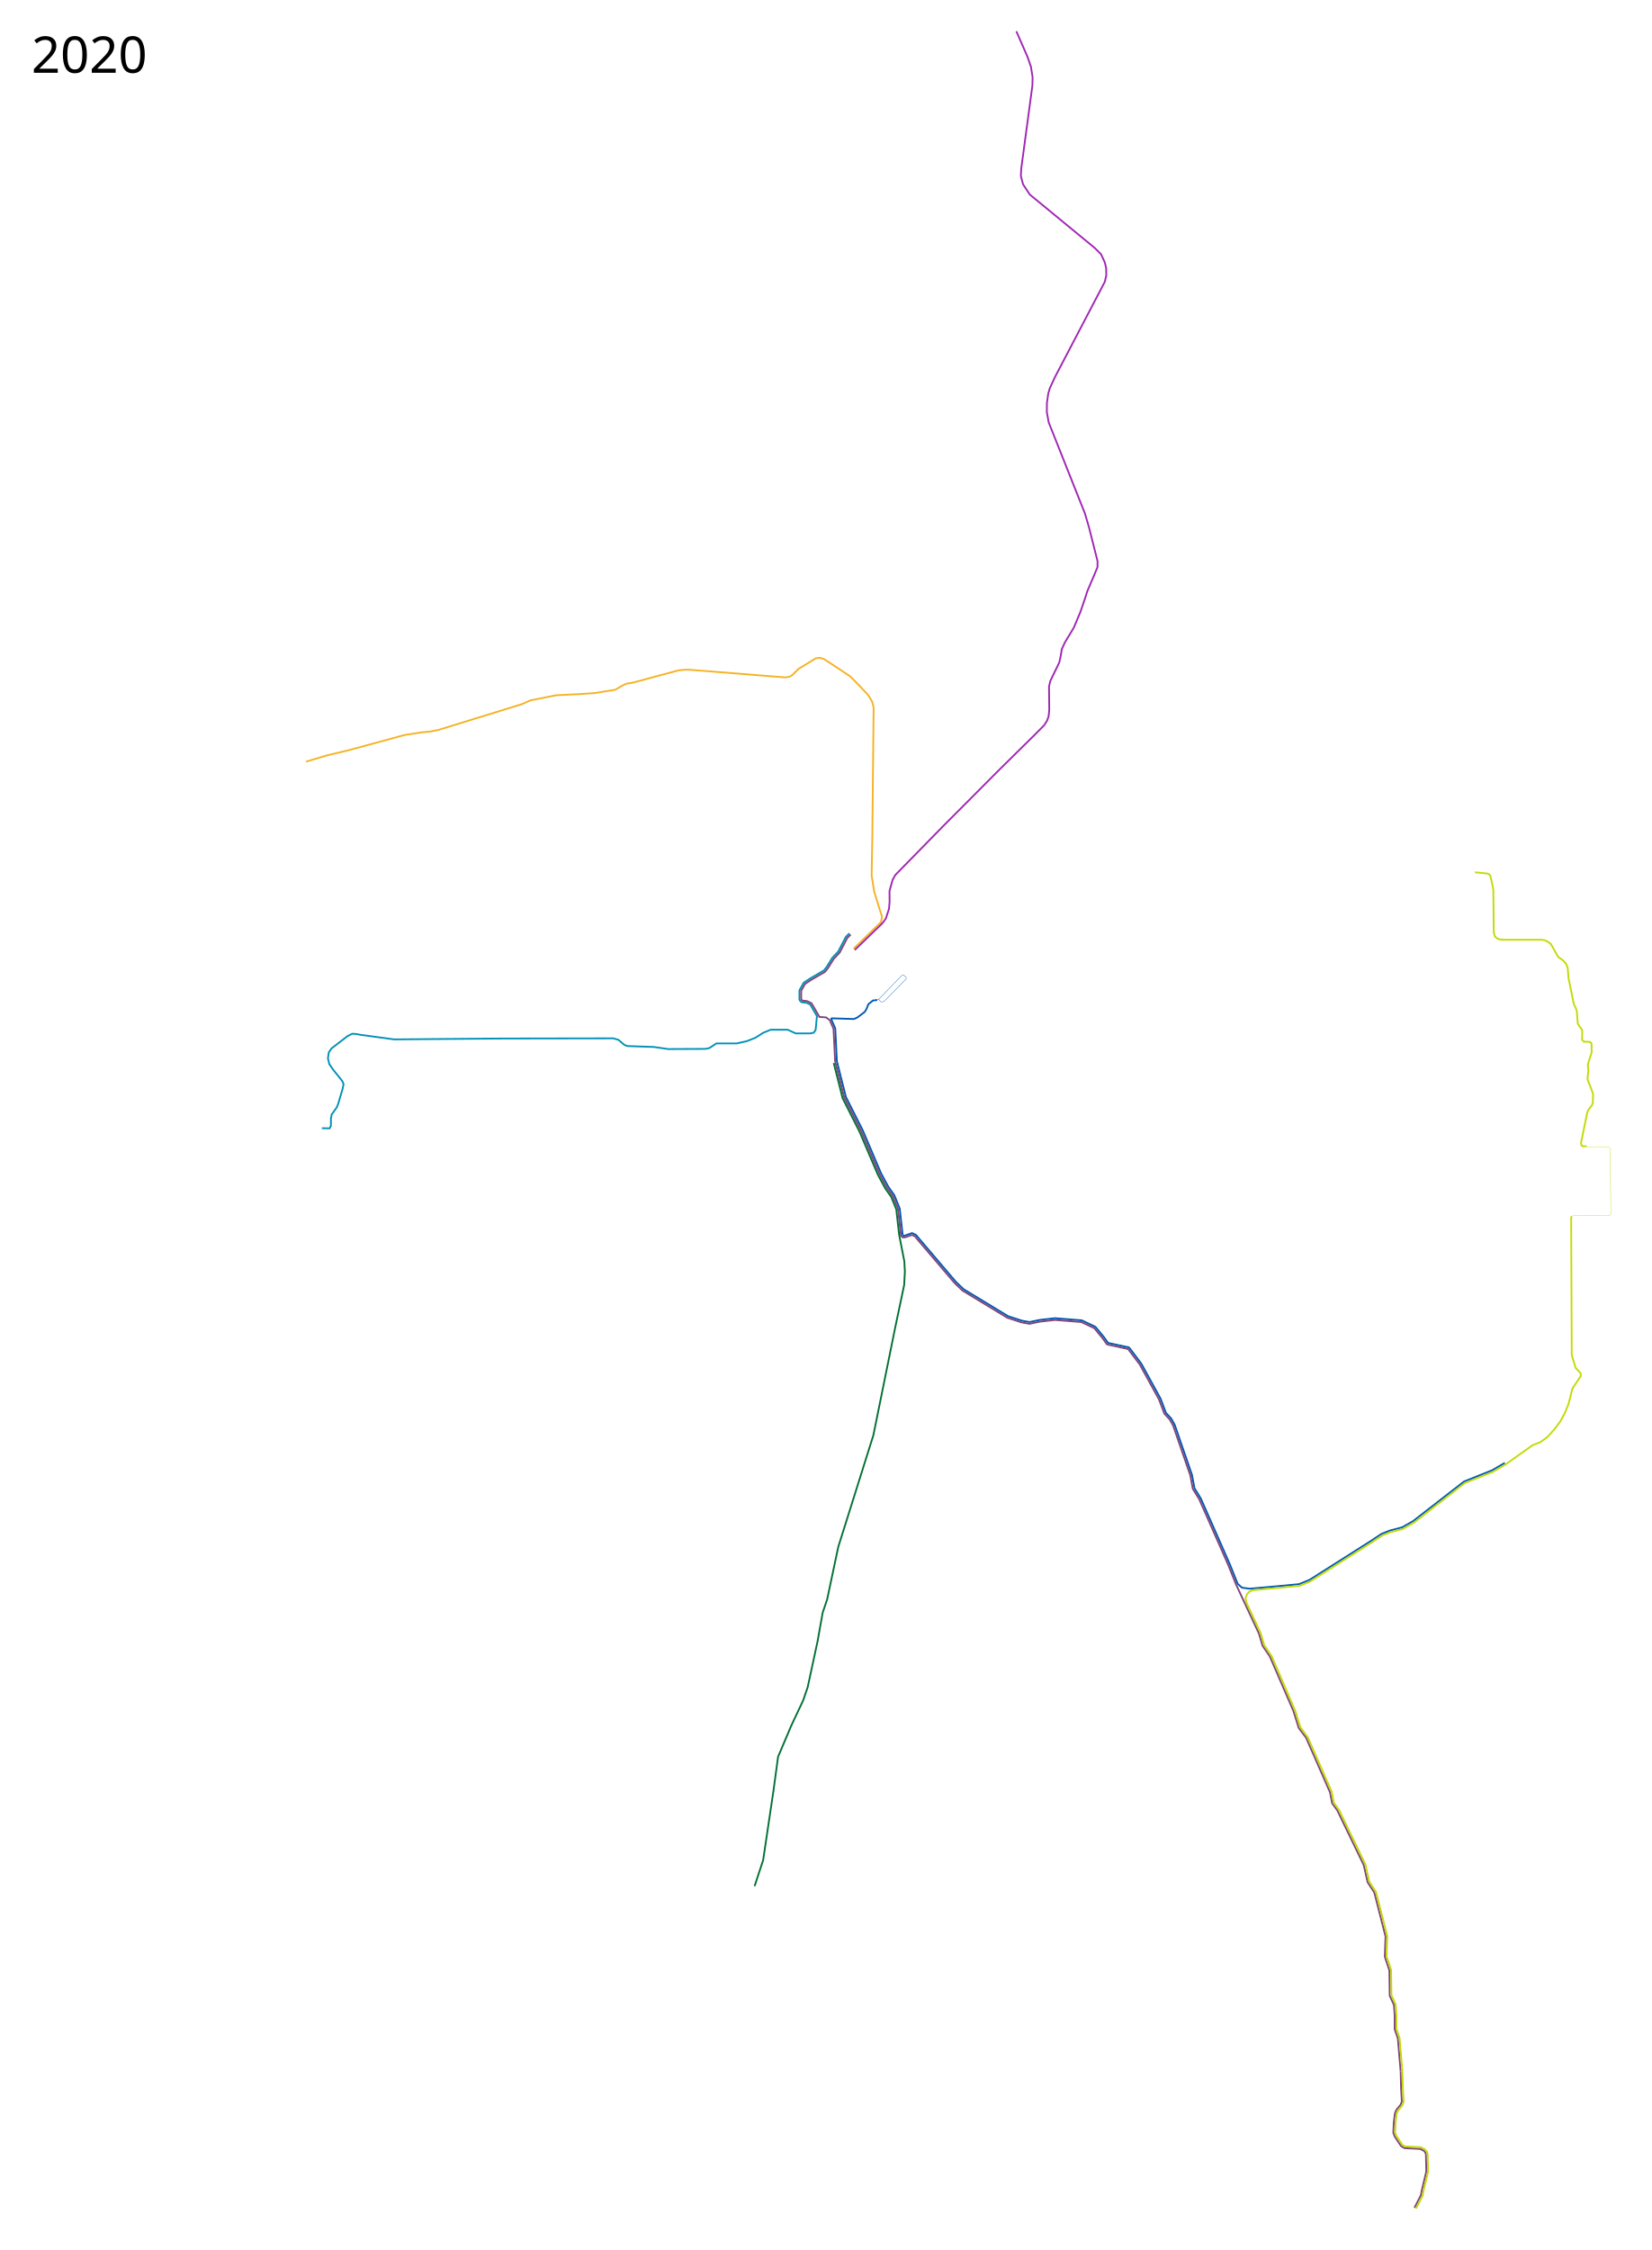
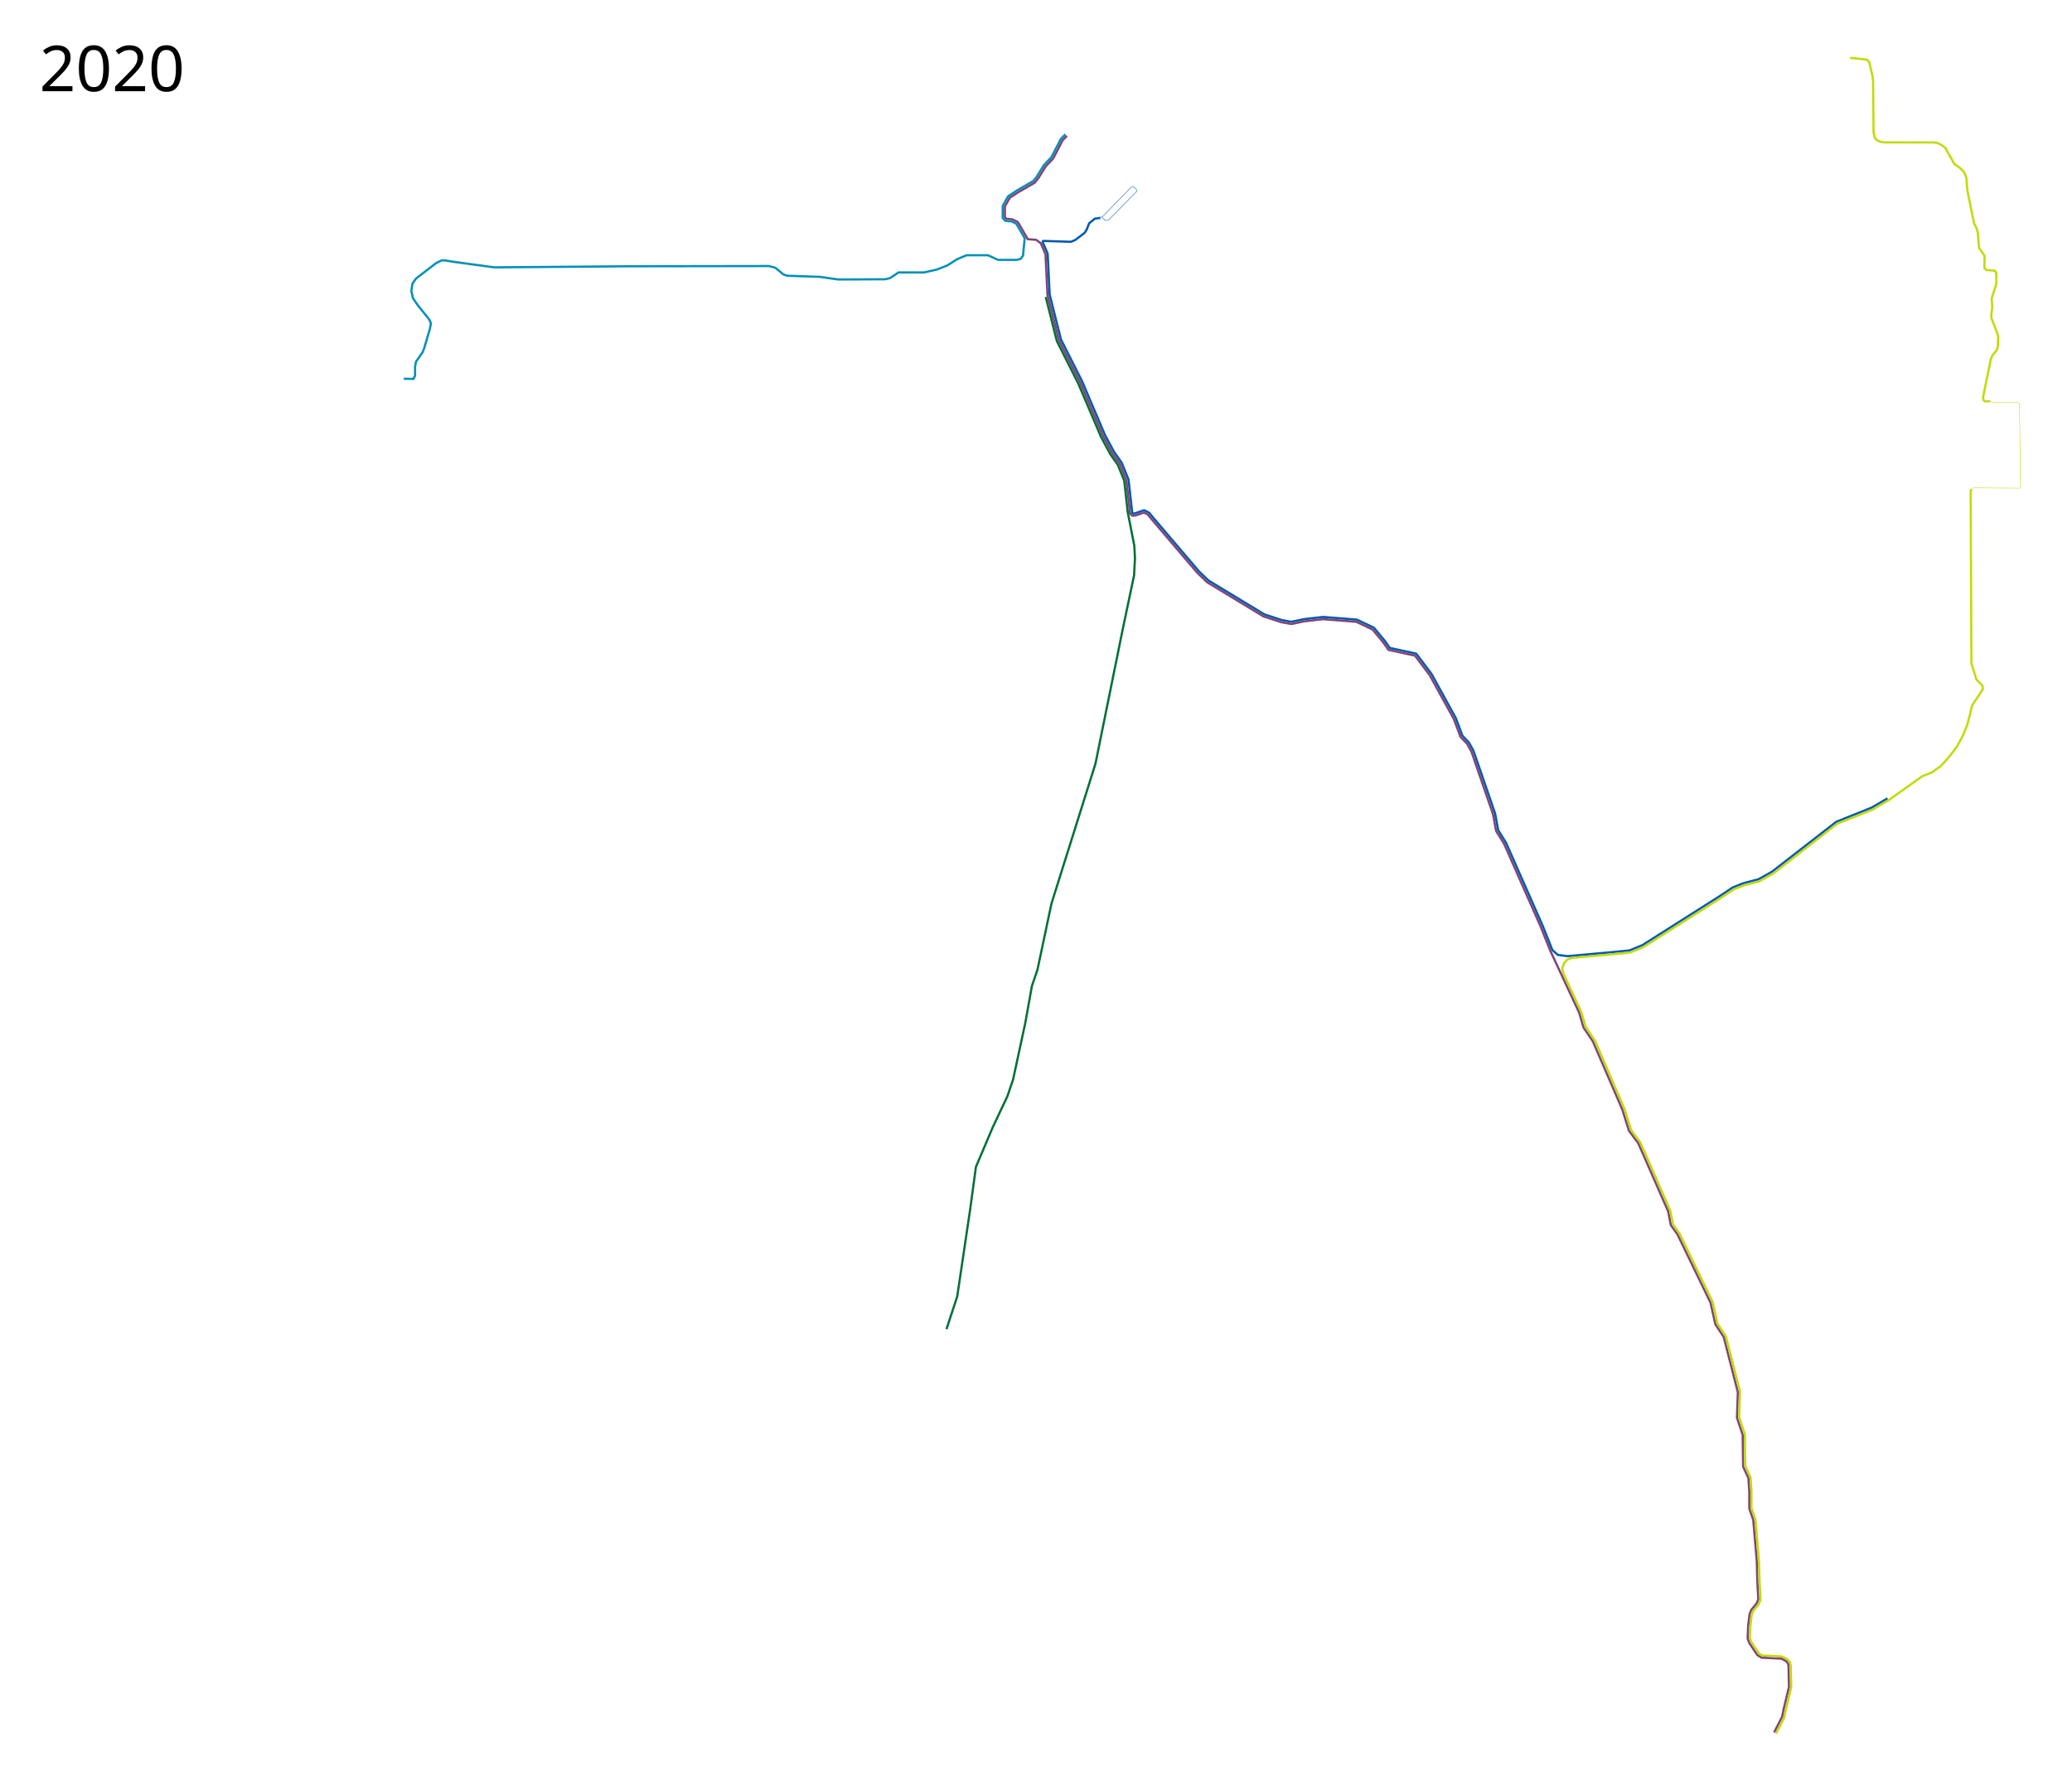
- <svg xmlns="http://www.w3.org/2000/svg" viewBox="0, -2400, 4700, 6400" height="6400" width="4700">
-   <path d="M2416.732 254.732l-10 10c-.181.182-.334.39-.453.618l-21.338 41.19-16.76 17.743a2.5 2.5 0 00-.304.395l-16.422 26.375-7.613 9.52-37.594 21.763c-.042.024-.083.05-.123.076l-19 12.5a2.5 2.5 0 00-.805.865l-11.5 20.5a2.5 2.5 0 00-.32 1.223v26a2.5 2.5 0 00.643 1.672l4.5 5a2.5 2.5 0 001.591.814l13.575 1.453 10.418 4.985 19.113 32.834L2320.5 530l-5.5 7.5-9.5 2H2264l-23-10.5h-48.5l-21.5 9-22 14-24 9.5-29 6.5h-58l-6.5 4.5-13 8.5-11 2.5-106.5.5-41-6-74.5-2.5-8.5-3-18-15-14.5-4-315 .5-308 2.5-62.5-8.5-33-4.5-14.5-2.5-9.5-.5-13 6.5-45.5 35-8 11.5-2.5 17 4 16.5 11.5 16.5 25 31 4 9-2.5 13-13 44-4 9.5-14.5 20.5-2 11.5v20l-3.5 7.5-22.183-.382" style="line-height:normal;font-variant-ligatures:normal;font-variant-position:normal;font-variant-caps:normal;font-variant-numeric:normal;font-variant-alternates:normal;font-feature-settings:normal;text-indent:0;text-align:start;text-decoration-line:none;text-decoration-style:solid;text-decoration-color:#000;text-transform:none;text-orientation:mixed;white-space:normal;shape-padding:0;isolation:auto;mix-blend-mode:normal;solid-color:#000;solid-opacity:1" color="#000" font-weight="400" font-family="sans-serif" overflow="visible" fill="none" stroke="#0190b7" stroke-width="5" stroke-linejoin="round" />
-   <path d="M2495.787 444.484l-12.27 1.414-12.927 10.622-5.264 13.394c-.05.13-.11.254-.182.373l-4.5 7.5a2.5 2.5 0 01-.636.707l-20.5 15.5a2.5 2.5 0 01-.492.291l-9 4a2.5 2.5 0 01-1.096.213l-62.5-2-1.244 1.51.253 1.941 10.657 24.559v.002a4.99 4.99 0 01.406 1.754l4.477 91.994 25.742 101.98 47.738 94.487.012.021c.048.094.09.184.123.26.01.011.01.022.016.033l51.91 121.79 20.746 38.53 16.825 23.75v.005c.222.314.405.653.548 1.01v0l14.999 36.995c.17.421.282.866.333 1.327v0l8 71.998.123 2.718 2.494 1.778 4.594-.649 19.002-6.65a2.52 2.52 0 01.734-.139h0a2.51 2.51 0 011.209.262l10 5c.316.157.594.38.818.652l8.983 10.98 103.9 121.885 21.711 20.723 126.52 76.709 39.564 12.857 21.355 3.883 28.526-5.9c.072-.015.144-.025.217-.035l43-5c.161-.02.324-.023.486-.01l76 6c.303.024.598.102.873.232l38 18c.33.157.622.384.855.666l24 29c.041.049.08.1.118.152l11.437 16.205 59.049 12.793a2.5 2.5 0 011.465.936l34 45c.073.096.14.197.197.303l55 100c.058.105.108.215.15.328l14.825 39.531 14.658 15.637c.14.149.261.315.361.494l10 18c.071.127.131.26.178.398l49 142c.041.119.073.24.096.364l6.914 37.535 17.752 28.6c.061.098.115.201.162.308l83 188c.012.027.023.055.033.082l22 55L3533.5 2116l22 3 94-8.5 46.5-4.5 29.5-12 175-111 30-20 24-9.5 34.5-9 31-17.5 145.5-113 80-32 36-21" style="line-height:normal;font-variant-ligatures:normal;font-variant-position:normal;font-variant-caps:normal;font-variant-numeric:normal;font-variant-alternates:normal;font-feature-settings:normal;text-indent:0;text-align:start;text-decoration-line:none;text-decoration-style:solid;text-decoration-color:#000;text-transform:none;text-orientation:mixed;white-space:normal;shape-padding:0;isolation:auto;mix-blend-mode:normal;solid-color:#000;solid-opacity:1" color="#000" font-weight="400" font-family="sans-serif" overflow="visible" fill="none" stroke="#0059b3" stroke-width="5" stroke-linejoin="round" />
-   <path style="line-height:normal;font-variant-ligatures:normal;font-variant-position:normal;font-variant-caps:normal;font-variant-numeric:normal;font-variant-alternates:normal;font-feature-settings:normal;text-indent:0;text-align:start;text-decoration-line:none;text-decoration-style:solid;text-decoration-color:#000;text-transform:none;text-orientation:mixed;white-space:normal;shape-padding:0;isolation:auto;mix-blend-mode:normal;solid-color:#000;solid-opacity:1" d="M3985 3492l-8-94-9-26v-39l-2-30-12-26-1-72-13-39 2-58-32-125-19-29-11-49-75-155-15-21-6-31-68-155-21-28-15-48-67-155-21-31-10-34-65.32-140.073-21.985-54.959-82.912-187.799-17.908-28.851a2.494 2.494 0 01-.334-.865l-6.965-37.815-48.867-141.615-9.744-17.539-14.79-15.775a2.5 2.5 0 01-.517-.832l-14.935-39.83-54.827-99.684-33.332-44.117-59.093-12.803a2.5 2.5 0 01-1.514-1.002l-11.943-16.922-23.587-28.498-37.081-17.564-75.3-5.946-42.648 4.96-28.892 5.976a2.506 2.506 0 01-.953.012l-22-4c-.11-.02-.22-.047-.327-.082l-40-13a2.515 2.515 0 01-.523-.238l-127-77a2.493 2.493 0 01-.43-.33l-22-21a2.391 2.391 0 01-.175-.188l-104-122-.033-.037-8.66-10.588-8.577-4.287-19.002 6.65-7.176.492-4.94-4.099-.714-4.755-8.003-72.003v0l-14.998-36.998v0l-16.908-23.87a2.611 2.611 0 01-.163-.26l-20.873-38.766a2.569 2.569 0 01-.098-.205l-51.941-121.861v-.012c-.002-.008-.012-.015-.012-.022l-47.875-94.754a2.499 2.499 0 01-.194-.515l-25.87-102.49a2.7 2.7 0 01-.073-.491l-4.488-92.25v-.002l-10.749-24.767L2350.5 494l-19.5-1.5-2.34-4.758-19.5-33.5a2.5 2.5 0 00-1.082-.998l-11.5-5.5a2.5 2.5 0 00-.812-.23l-13.047-1.399-3.219-3.574v-24.387l10.883-19.4 18.431-12.127 37.938-21.963a2.5 2.5 0 00.701-.602l8-10c.061-.076.118-.156.17-.24l16.367-26.287 16.828-17.818a2.5 2.5 0 00.403-.567l21.32-41.156 9.727-9.726" color="#000" font-weight="400" font-family="sans-serif" overflow="visible" fill="none" stroke="#814479" stroke-width="5" stroke-linejoin="round" />
-   <path style="line-height:normal;font-variant-ligatures:normal;font-variant-position:normal;font-variant-caps:normal;font-variant-numeric:normal;font-variant-alternates:normal;font-feature-settings:normal;text-indent:0;text-align:start;text-decoration-line:none;text-decoration-style:solid;text-decoration-color:#000;text-transform:none;text-orientation:mixed;white-space:normal;shape-padding:0;isolation:auto;mix-blend-mode:normal;solid-color:#000;solid-opacity:1" d="M2146.901 2965.14l24.379-74.14 29.72-200 12.668-93.772 38.285-90.239L2285 2437l13-38 28-130 14.695-82.187 12.645-37.238L2385 2000l99.855-317.523L2547 1376l25.5-121 2-38.5-1.5-28.5-14.97-76.449-7.926-71.312-14.52-35.82-16.666-23.528c0-.002-.01-.004-.01-.006a4.963 4.963 0 01-.316-.514l-21-39a5.078 5.078 0 01-.196-.404v-.006l-51.933-121.852-47.926-94.853a4.962 4.962 0 01-.387-1.033l-25.114-99.491" color="#000" font-weight="400" font-family="sans-serif" overflow="visible" fill="none" stroke="#027035" stroke-width="5" stroke-linejoin="round" />
-   <path d="M2493.705 442.62l5.588-.12 7.353 7.354a.5.5 0 00.42.142l7.5-1a.5.5 0 00.29-.144l63.5-64.5-.687-4.853-6.182-5.663-5.989 1.127-65.388 67.385-.817.152" style="line-height:normal;font-variant-ligatures:normal;font-variant-position:normal;font-variant-caps:normal;font-variant-numeric:normal;font-variant-alternates:normal;font-feature-settings:normal;text-indent:0;text-align:start;text-decoration-line:none;text-decoration-style:solid;text-decoration-color:#000;text-transform:none;text-orientation:mixed;white-space:normal;shape-padding:0;isolation:auto;mix-blend-mode:normal;solid-color:#000;solid-opacity:1" color="#000" font-weight="400" font-family="sans-serif" overflow="visible" fill="none" stroke="#0059b3" stroke-width="1px" stroke-linejoin="round" />
-   <text style="line-height:125%;-inkscape-font-specification:Sans" y="-2193.039" x="89.453" font-size="144px" font-weight="400" letter-spacing="0" word-spacing="0" font-family="Sans">
-     <tspan y="-2193.039" x="89.453">2020</tspan>
+ <svg xmlns="http://www.w3.org/2000/svg" width="4700" height="4050" viewBox="0, -50, 4700, 4050">
+   <path style="line-height:normal;font-variant-ligatures:normal;font-variant-position:normal;font-variant-caps:normal;font-variant-numeric:normal;font-variant-alternates:normal;font-feature-settings:normal;text-indent:0;text-align:start;text-decoration-line:none;text-decoration-style:solid;text-decoration-color:#000;text-transform:none;text-orientation:mixed;white-space:normal;shape-padding:0;isolation:auto;mix-blend-mode:normal;solid-color:#000;solid-opacity:1" d="M2416.732 254.732l-10 10c-.181.182-.334.39-.453.618l-21.338 41.19-16.76 17.743a2.5 2.5 0 00-.304.395l-16.422 26.375-7.613 9.52-37.594 21.763c-.042.024-.083.05-.123.076l-19 12.5a2.5 2.5 0 00-.805.865l-11.5 20.5a2.5 2.5 0 00-.32 1.223v26a2.5 2.5 0 00.643 1.672l4.5 5a2.5 2.5 0 001.591.814l13.575 1.453 10.418 4.985 19.113 32.834L2320.5 530l-5.5 7.5-9.5 2H2264l-23-10.5h-48.5l-21.5 9-22 14-24 9.5-29 6.5h-58l-6.5 4.5-13 8.5-11 2.5-106.5.5-41-6-74.5-2.5-8.5-3-18-15-14.5-4-315 .5-308 2.5-62.5-8.5-33-4.5-14.5-2.5-9.5-.5-13 6.5-45.5 35-8 11.5-2.5 17 4 16.5 11.5 16.5 25 31 4 9-2.5 13-13 44-4 9.5-14.5 20.5-2 11.5v20l-3.5 7.5-22.183-.382" color="#000" font-weight="400" font-family="sans-serif" overflow="visible" fill="none" stroke="#0190b7" stroke-width="5" stroke-linejoin="round" />
+   <path style="line-height:normal;font-variant-ligatures:normal;font-variant-position:normal;font-variant-caps:normal;font-variant-numeric:normal;font-variant-alternates:normal;font-feature-settings:normal;text-indent:0;text-align:start;text-decoration-line:none;text-decoration-style:solid;text-decoration-color:#000;text-transform:none;text-orientation:mixed;white-space:normal;shape-padding:0;isolation:auto;mix-blend-mode:normal;solid-color:#000;solid-opacity:1" d="M2495.787 444.484l-12.27 1.414-12.927 10.622-5.264 13.394c-.05.13-.11.254-.182.373l-4.5 7.5a2.5 2.5 0 01-.636.707l-20.5 15.5a2.5 2.5 0 01-.492.291l-9 4a2.5 2.5 0 01-1.096.213l-62.5-2-1.244 1.51.253 1.941 10.657 24.559v.002a4.99 4.99 0 01.406 1.754l4.477 91.994 25.742 101.98 47.738 94.487.012.021c.048.094.09.184.123.26.01.011.01.022.016.033l51.91 121.79 20.746 38.53 16.825 23.75v.005c.222.314.405.653.548 1.01v0l14.999 36.995c.17.421.282.866.333 1.327v0l8 71.998.123 2.718 2.494 1.778 4.594-.649 19.002-6.65a2.52 2.52 0 01.734-.139h0a2.51 2.51 0 011.209.262l10 5c.316.157.594.38.818.652l8.983 10.98 103.9 121.885 21.711 20.723 126.52 76.709 39.564 12.857 21.355 3.883 28.526-5.9c.072-.015.144-.025.217-.035l43-5c.161-.02.324-.023.486-.01l76 6c.303.024.598.102.873.232l38 18c.33.157.622.384.855.666l24 29c.041.049.08.1.118.152l11.437 16.205 59.049 12.793a2.5 2.5 0 011.465.936l34 45c.073.096.14.197.197.303l55 100c.058.105.108.215.15.328l14.825 39.531 14.658 15.637c.14.149.261.315.361.494l10 18c.071.127.131.26.178.398l49 142c.041.119.073.24.096.364l6.914 37.535 17.752 28.6c.061.098.115.201.162.308l83 188c.012.027.023.055.033.082l22 55L3533.5 2116l22 3 94-8.5 46.5-4.5 29.5-12 175-111 30-20 24-9.5 34.5-9 31-17.5 145.5-113 80-32 36-21" color="#000" font-weight="400" font-family="sans-serif" overflow="visible" fill="none" stroke="#0059b3" stroke-width="5" stroke-linejoin="round" />
+   <path d="M3985 3492l-8-94-9-26v-39l-2-30-12-26-1-72-13-39 2-58-32-125-19-29-11-49-75-155-15-21-6-31-68-155-21-28-15-48-67-155-21-31-10-34-65.32-140.073-21.985-54.959-82.912-187.799-17.908-28.851a2.494 2.494 0 01-.334-.865l-6.965-37.815-48.867-141.615-9.744-17.539-14.79-15.775a2.5 2.5 0 01-.517-.832l-14.935-39.83-54.827-99.684-33.332-44.117-59.093-12.803a2.5 2.5 0 01-1.514-1.002l-11.943-16.922-23.587-28.498-37.081-17.564-75.3-5.946-42.648 4.96-28.892 5.976a2.506 2.506 0 01-.953.012l-22-4c-.11-.02-.22-.047-.327-.082l-40-13a2.515 2.515 0 01-.523-.238l-127-77a2.493 2.493 0 01-.43-.33l-22-21a2.391 2.391 0 01-.175-.188l-104-122-.033-.037-8.66-10.588-8.577-4.287-19.002 6.65-7.176.492-4.94-4.099-.714-4.755-8.003-72.003v0l-14.998-36.998v0l-16.908-23.87a2.611 2.611 0 01-.163-.26l-20.873-38.766a2.569 2.569 0 01-.098-.205l-51.941-121.861v-.012c-.002-.008-.012-.015-.012-.022l-47.875-94.754a2.499 2.499 0 01-.194-.515l-25.87-102.49a2.7 2.7 0 01-.073-.491l-4.488-92.25v-.002l-10.749-24.767L2350.5 494l-19.5-1.5-2.34-4.758-19.5-33.5a2.5 2.5 0 00-1.082-.998l-11.5-5.5a2.5 2.5 0 00-.812-.23l-13.047-1.399-3.219-3.574v-24.387l10.883-19.4 18.431-12.127 37.938-21.963a2.5 2.5 0 00.701-.602l8-10c.061-.076.118-.156.17-.24l16.367-26.287 16.828-17.818a2.5 2.5 0 00.403-.567l21.32-41.156 9.727-9.726" style="line-height:normal;font-variant-ligatures:normal;font-variant-position:normal;font-variant-caps:normal;font-variant-numeric:normal;font-variant-alternates:normal;font-feature-settings:normal;text-indent:0;text-align:start;text-decoration-line:none;text-decoration-style:solid;text-decoration-color:#000;text-transform:none;text-orientation:mixed;white-space:normal;shape-padding:0;isolation:auto;mix-blend-mode:normal;solid-color:#000;solid-opacity:1" color="#000" font-weight="400" font-family="sans-serif" overflow="visible" fill="none" stroke="#814479" stroke-width="5" stroke-linejoin="round" />
+   <path d="M2146.901 2965.14l24.379-74.14 29.72-200 12.668-93.772 38.285-90.239L2285 2437l13-38 28-130 14.695-82.187 12.645-37.238L2385 2000l99.855-317.523L2547 1376l25.5-121 2-38.5-1.5-28.5-14.97-76.449-7.926-71.312-14.52-35.82-16.666-23.528c0-.002-.01-.004-.01-.006a4.963 4.963 0 01-.316-.514l-21-39a5.078 5.078 0 01-.196-.404v-.006l-51.933-121.852-47.926-94.853a4.962 4.962 0 01-.387-1.033l-25.114-99.491" style="line-height:normal;font-variant-ligatures:normal;font-variant-position:normal;font-variant-caps:normal;font-variant-numeric:normal;font-variant-alternates:normal;font-feature-settings:normal;text-indent:0;text-align:start;text-decoration-line:none;text-decoration-style:solid;text-decoration-color:#000;text-transform:none;text-orientation:mixed;white-space:normal;shape-padding:0;isolation:auto;mix-blend-mode:normal;solid-color:#000;solid-opacity:1" color="#000" font-weight="400" font-family="sans-serif" overflow="visible" fill="none" stroke="#027035" stroke-width="5" stroke-linejoin="round" />
+   <path style="line-height:normal;font-variant-ligatures:normal;font-variant-position:normal;font-variant-caps:normal;font-variant-numeric:normal;font-variant-alternates:normal;font-feature-settings:normal;text-indent:0;text-align:start;text-decoration-line:none;text-decoration-style:solid;text-decoration-color:#000;text-transform:none;text-orientation:mixed;white-space:normal;shape-padding:0;isolation:auto;mix-blend-mode:normal;solid-color:#000;solid-opacity:1" d="M2493.705 442.62l5.588-.12 7.353 7.354a.5.5 0 00.42.142l7.5-1a.5.5 0 00.29-.144l63.5-64.5-.687-4.853-6.182-5.663-5.989 1.127-65.388 67.385-.817.152" color="#000" font-weight="400" font-family="sans-serif" overflow="visible" fill="none" stroke="#0059b3" stroke-width="1px" stroke-linejoin="round" />
+   <text x="89.453" y="156.961" style="line-height:125%;-inkscape-font-specification:Sans" font-size="144px" font-weight="400" letter-spacing="0" word-spacing="0" font-family="Sans">
+     <tspan x="89.453" y="156.961">2020</tspan>
  </text>
-   <text style="line-height:125%;-inkscape-font-specification:Sans" y="3897.961" x="89.453" font-size="144px" font-weight="400" letter-spacing="0" word-spacing="0" font-family="Sans" />
+   <text x="89.453" y="3897.961" style="line-height:125%;-inkscape-font-specification:Sans" font-size="144px" font-weight="400" letter-spacing="0" word-spacing="0" font-family="Sans" />
  <path d="M3989.859 3491.39l-8-94.833-9-26v-39l-2-30-12-26-1-72-13-39 2-58-32-125-19-29-11-49-75-155-15-21-6-31-68-155-21-28-15-48-67-155-21-31-10-34-40.73-87.341-2.512-11.778 4.468-12.088 7.92-8.103 9.218-3.255 85.962-7.773 46.5-4.5 29.5-12 175-111 30-20 24-9.5 34.5-9 32.517-18.343 144.32-112.494 79.663-31.663 36-21 77.544-55.188 21.236-8.09 20.898-15.169 18.37-20.393 17.36-22.584 13.483-24.774 10.45-25.618 6.067-23.258 4.55-19.382 3.877-6.573 20.73-31.01-.674-7.922-13.989-14.494-11.292-36.573-1.685-391.849 2.19-3.033" fill="none" stroke="#c1db05" stroke-width="5" stroke-linejoin="round" />
  <path d="M4472.3 1059.809l4.214-3.034 103.65.674 3.034-3.876-2.36-187.245-3.707-3.37-57.472.168-5.393-2.528" fill="none" stroke="#c1db05" stroke-linejoin="round" />
  <path d="M4514.266 860.598l-2.141-.223-9.375.25-3.25-2.625-1.5-6.125 17.875-87.375 3.625-8.125 9.75-12.25 2.625-7.75.625-22.5-2-8.125-13.375-34.25-.125-8.125 2.125-17-1.375-19.125 10.625-33.5-.125-25.625-4.125-4.375-17.75-1-5.125-4.625.5-27.5L4489 512l-2.625-34.875-3.25-10.25-5.25-10.25-15.125-74.25-2.5-29.5-4.625-11.75-9.5-10-13.25-9.5-20.25-36.125-9-6.875-9-4.375-7.5-1.125-112-.125-9.75-1.25-7.5-3.5-5-5.125-2.5-9.125-.5-5.5-1.125-116-1.75-11.75-6.625-29-4.375-5.5-4.125-1.5-35.375-3.5" fill="none" stroke="#c1db05" stroke-width="5" stroke-linejoin="round" />
-   <path d="M2428.44 298.634l78.166-75.73 2.911-15.219-9.1-28.651-13.146-42.809-7.416-45.842 2.022-110.897 3.708-367.074-4.382-17.19-11.46-18.54-26.63-28.314-23.982-24.283-38.002-25.422-37.705-24.499-10.956-3.057-10.964 1.192-49.338 30.031-17.876 17.877-8.819 5.005-11.202 1.668-271.001-21.69-14.54-.238-18.59 1.907-129.423 34.799-18.353 3.098-9.772 4.29-21.928 12.871-59.348 9.534-37.898 2.622-71.266 3.575-72.934 14.54-24.311 10.725-238.586 73.65-22.643 4.29-24.55 2.383-47.908 7.389-160.408 43.618-60.063 14.3-60.064 17.876" fill="none" stroke="#f5b223" stroke-width="5" stroke-linejoin="round" />
-   <path d="M2431.86 302.225l78.892-76.272 9.534-13.109 9.057-27.648 1.669-19.783-.239-31.223 8.82-31.462 7.626-13.824 136.097-138.957 77.224-77.463 78.893-79.37 101.298-99.867 29.793-30.032 8.58-13.347 4.291-12.156 1.907-18.591-.715-66.26 3.813-16.208 17.638-36.23 7.627-15.73 4.29-19.068 3.099-19.306 9.057-19.545 25.027-41.472 18.83-44.81 13.823-40.518 5.72-18.115 19.784-46.24 9.295-22.642v-17.161l-24.311-96.054-11.68-39.804-16.207-40.52-86.758-218.087-5.244-28.84.238-26.457 3.814-26.695 4.528-15.493 15.255-32.653 141.101-269.571 4.29-18.591-.476-20.498-3.814-16.208-10.487-22.881-18.114-18.114-184.958-152.066-19.068-29.079-6.197-23.358.954-20.497 31.938-237.395.477-23.834-4.767-29.555-10.01-28.602-31.463-71.981" fill="none" stroke="#9f26b4" stroke-width="5" stroke-linejoin="round" />
-   <path d="M4024.26 3879.908l18.306-35.629 2.912-15.336c.01-.04.015-.08.025-.119l12.51-51.976-1.053-48.041-1.205-5.512-4.822-5.682-10.39-5.105-43.977-2.158a2.506 2.506 0 01-1.162-.354l-8.617-5.164a2.5 2.5 0 01-.795-.758l-17.602-26.416a2.524 2.524 0 01-.25-.482l-3.773-9.733a2.497 2.497 0 01-.168-1.011l1.191-28.006c0-.064.01-.128.016-.192l3.18-26.416a2.49 2.49 0 01.16-.63l3.576-8.938a2.49 2.49 0 01.39-.662l11.878-14.408 3.812-9.258-2.154-39.158L3985 3492" style="line-height:normal;font-variant-ligatures:normal;font-variant-position:normal;font-variant-caps:normal;font-variant-numeric:normal;font-variant-alternates:normal;font-feature-settings:normal;text-indent:0;text-align:start;text-decoration-line:none;text-decoration-style:solid;text-decoration-color:#000;text-transform:none;text-orientation:mixed;white-space:normal;shape-padding:0;isolation:auto;mix-blend-mode:normal;solid-color:#000;solid-opacity:1" color="#000" font-weight="400" font-family="sans-serif" overflow="visible" fill="none" stroke="#814479" stroke-width="5" stroke-linejoin="round" />
-   <path d="M4028.707 3882.193l18.47-35.95c.11-.214.188-.441.233-.677l2.969-15.63 12.572-52.233c.05-.21.073-.425.068-.64l-1.066-48.608c0-.161-.023-.322-.057-.48l-1.39-6.356a2.5 2.5 0 00-.536-1.084l-5.563-6.555a2.5 2.5 0 00-.802-.625l-11.323-5.562a2.5 2.5 0 00-.978-.252l-43.867-2.154-7.596-4.555-17.139-25.719-3.486-8.99 1.166-27.387 3.127-25.996 3.309-8.271 11.869-14.399a2.5 2.5 0 00.383-.638l4.171-10.13a2.5 2.5 0 00.184-1.09l-2.185-39.724-1.381-47.097" style="line-height:normal;font-variant-ligatures:normal;font-variant-position:normal;font-variant-caps:normal;font-variant-numeric:normal;font-variant-alternates:normal;font-feature-settings:normal;text-indent:0;text-align:start;text-decoration-line:none;text-decoration-style:solid;text-decoration-color:#000;text-transform:none;text-orientation:mixed;white-space:normal;shape-padding:0;isolation:auto;mix-blend-mode:normal;solid-color:#000;solid-opacity:1" color="#000" font-weight="400" font-family="sans-serif" overflow="visible" fill="none" stroke="#c1db05" stroke-width="5" stroke-linejoin="round" />
+   <path style="line-height:normal;font-variant-ligatures:normal;font-variant-position:normal;font-variant-caps:normal;font-variant-numeric:normal;font-variant-alternates:normal;font-feature-settings:normal;text-indent:0;text-align:start;text-decoration-line:none;text-decoration-style:solid;text-decoration-color:#000;text-transform:none;text-orientation:mixed;white-space:normal;shape-padding:0;isolation:auto;mix-blend-mode:normal;solid-color:#000;solid-opacity:1" d="M4024.26 3879.908l18.306-35.629 2.912-15.336c.01-.04.015-.08.025-.119l12.51-51.976-1.053-48.041-1.205-5.512-4.822-5.682-10.39-5.105-43.977-2.158a2.506 2.506 0 01-1.162-.354l-8.617-5.164a2.5 2.5 0 01-.795-.758l-17.602-26.416a2.524 2.524 0 01-.25-.482l-3.773-9.733a2.497 2.497 0 01-.168-1.011l1.191-28.006c0-.064.01-.128.016-.192l3.18-26.416a2.49 2.49 0 01.16-.63l3.576-8.938a2.49 2.49 0 01.39-.662l11.878-14.408 3.812-9.258-2.154-39.158L3985 3492" color="#000" font-weight="400" font-family="sans-serif" overflow="visible" fill="none" stroke="#814479" stroke-width="5" stroke-linejoin="round" />
+   <path style="line-height:normal;font-variant-ligatures:normal;font-variant-position:normal;font-variant-caps:normal;font-variant-numeric:normal;font-variant-alternates:normal;font-feature-settings:normal;text-indent:0;text-align:start;text-decoration-line:none;text-decoration-style:solid;text-decoration-color:#000;text-transform:none;text-orientation:mixed;white-space:normal;shape-padding:0;isolation:auto;mix-blend-mode:normal;solid-color:#000;solid-opacity:1" d="M4028.707 3882.193l18.47-35.95c.11-.214.188-.441.233-.677l2.969-15.63 12.572-52.233c.05-.21.073-.425.068-.64l-1.066-48.608c0-.161-.023-.322-.057-.48l-1.39-6.356a2.5 2.5 0 00-.536-1.084l-5.563-6.555a2.5 2.5 0 00-.802-.625l-11.323-5.562a2.5 2.5 0 00-.978-.252l-43.867-2.154-7.596-4.555-17.139-25.719-3.486-8.99 1.166-27.387 3.127-25.996 3.309-8.271 11.869-14.399a2.5 2.5 0 00.383-.638l4.171-10.13a2.5 2.5 0 00.184-1.09l-2.185-39.724-1.381-47.097" color="#000" font-weight="400" font-family="sans-serif" overflow="visible" fill="none" stroke="#c1db05" stroke-width="5" stroke-linejoin="round" />
</svg>
